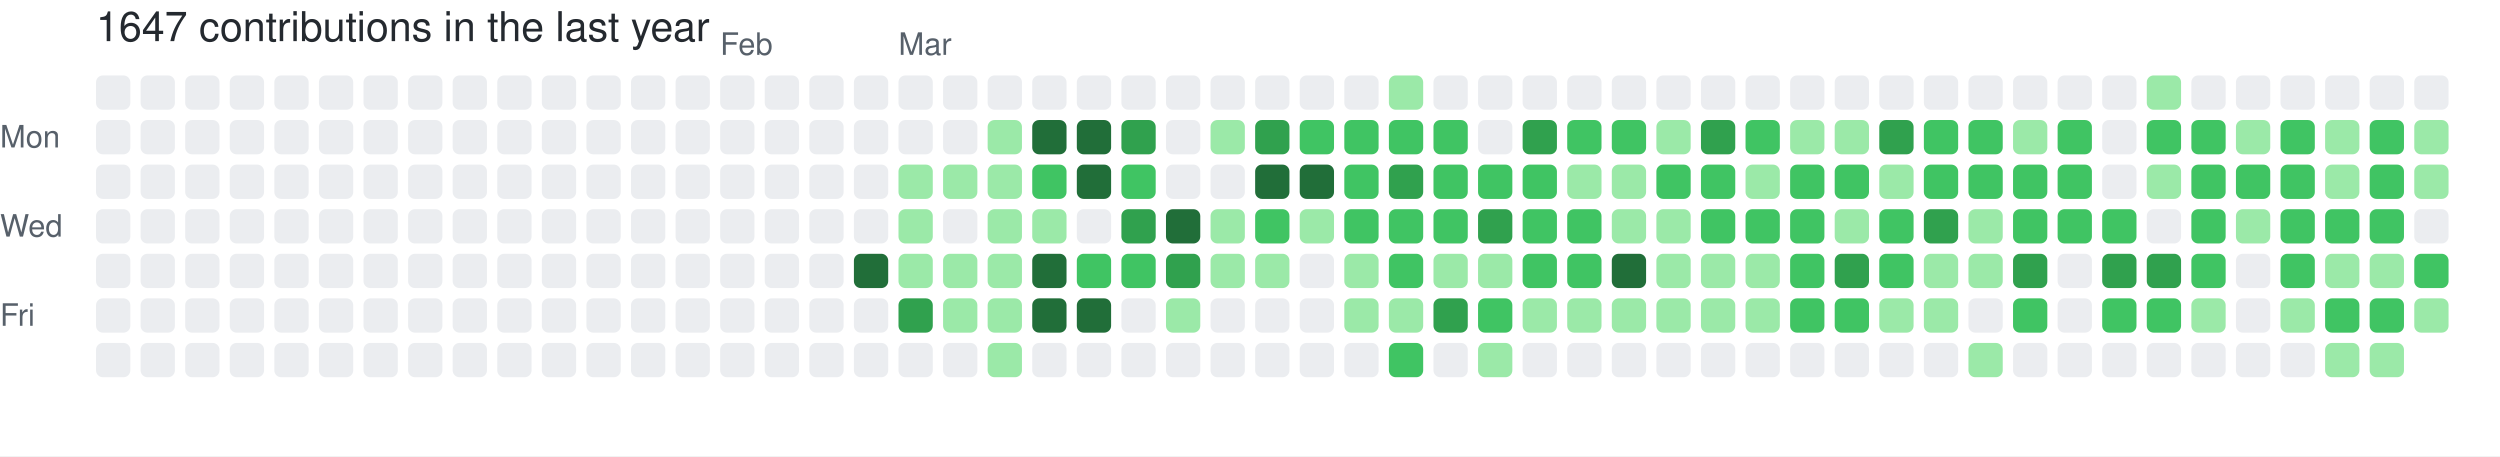
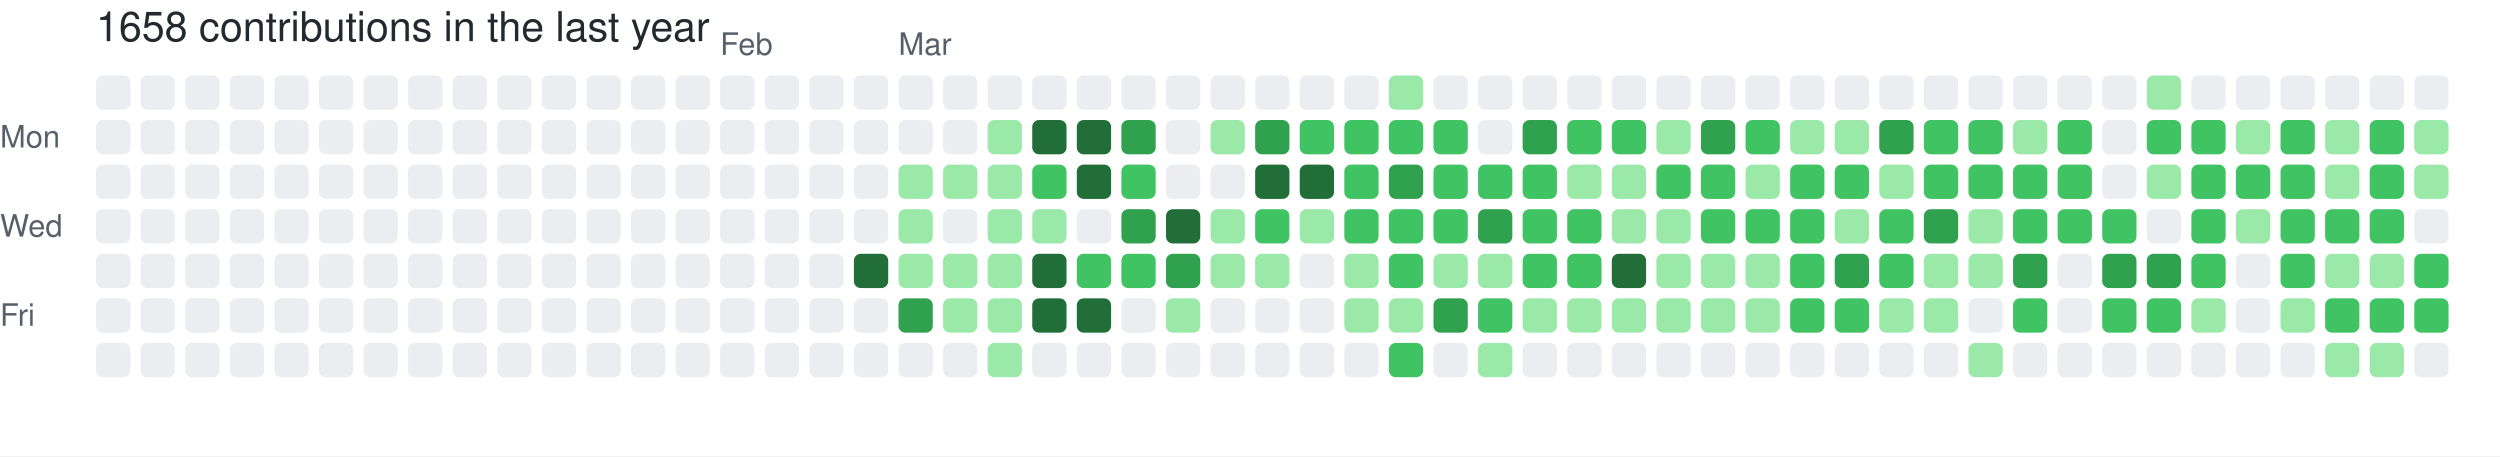
- <svg xmlns="http://www.w3.org/2000/svg" width="729" height="133" viewBox="0 0 729 133" role="img" aria-label="skiliaris made 1647 contributions in the last year">
+ <svg xmlns="http://www.w3.org/2000/svg" width="729" height="133" viewBox="0 0 729 133" role="img" aria-label="skiliaris made 1658 contributions in the last year">
  <rect width="100%" height="100%" fill="#ffffff" />
  <style>
    text {
      font-family: -apple-system, BlinkMacSystemFont, "Segoe UI", Helvetica, Arial, sans-serif;
      font-size: 9px;
      fill: #57606a;
    }
    .count {
      font-size: 12px;
      fill: #24292f;
    }
  </style>
-   <text x="28" y="12" class="count">1647 contributions in the last year</text>
+   <text x="28" y="12" class="count">1658 contributions in the last year</text>
  <text x="210" y="16">Feb</text>
  <text x="262" y="16">Mar</text>
  <text x="0" y="43">Mon</text>
  <text x="0" y="69">Wed</text>
  <text x="0" y="95">Fri</text>
  <rect x="28" y="22" width="10" height="10" rx="2" ry="2" fill="#ebedf0">
        </rect>
  <rect x="28" y="35" width="10" height="10" rx="2" ry="2" fill="#ebedf0">
        </rect>
  <rect x="28" y="48" width="10" height="10" rx="2" ry="2" fill="#ebedf0">
        </rect>
  <rect x="28" y="61" width="10" height="10" rx="2" ry="2" fill="#ebedf0">
        </rect>
  <rect x="28" y="74" width="10" height="10" rx="2" ry="2" fill="#ebedf0">
        </rect>
  <rect x="28" y="87" width="10" height="10" rx="2" ry="2" fill="#ebedf0">
        </rect>
  <rect x="28" y="100" width="10" height="10" rx="2" ry="2" fill="#ebedf0">
        </rect>
  <rect x="41" y="22" width="10" height="10" rx="2" ry="2" fill="#ebedf0">
        </rect>
  <rect x="41" y="35" width="10" height="10" rx="2" ry="2" fill="#ebedf0">
        </rect>
  <rect x="41" y="48" width="10" height="10" rx="2" ry="2" fill="#ebedf0">
        </rect>
  <rect x="41" y="61" width="10" height="10" rx="2" ry="2" fill="#ebedf0">
        </rect>
  <rect x="41" y="74" width="10" height="10" rx="2" ry="2" fill="#ebedf0">
        </rect>
  <rect x="41" y="87" width="10" height="10" rx="2" ry="2" fill="#ebedf0">
        </rect>
  <rect x="41" y="100" width="10" height="10" rx="2" ry="2" fill="#ebedf0">
        </rect>
  <rect x="54" y="22" width="10" height="10" rx="2" ry="2" fill="#ebedf0">
        </rect>
  <rect x="54" y="35" width="10" height="10" rx="2" ry="2" fill="#ebedf0">
        </rect>
  <rect x="54" y="48" width="10" height="10" rx="2" ry="2" fill="#ebedf0">
        </rect>
  <rect x="54" y="61" width="10" height="10" rx="2" ry="2" fill="#ebedf0">
        </rect>
  <rect x="54" y="74" width="10" height="10" rx="2" ry="2" fill="#ebedf0">
        </rect>
  <rect x="54" y="87" width="10" height="10" rx="2" ry="2" fill="#ebedf0">
        </rect>
  <rect x="54" y="100" width="10" height="10" rx="2" ry="2" fill="#ebedf0">
        </rect>
  <rect x="67" y="22" width="10" height="10" rx="2" ry="2" fill="#ebedf0">
        </rect>
  <rect x="67" y="35" width="10" height="10" rx="2" ry="2" fill="#ebedf0">
        </rect>
  <rect x="67" y="48" width="10" height="10" rx="2" ry="2" fill="#ebedf0">
        </rect>
  <rect x="67" y="61" width="10" height="10" rx="2" ry="2" fill="#ebedf0">
        </rect>
  <rect x="67" y="74" width="10" height="10" rx="2" ry="2" fill="#ebedf0">
        </rect>
  <rect x="67" y="87" width="10" height="10" rx="2" ry="2" fill="#ebedf0">
        </rect>
  <rect x="67" y="100" width="10" height="10" rx="2" ry="2" fill="#ebedf0">
        </rect>
  <rect x="80" y="22" width="10" height="10" rx="2" ry="2" fill="#ebedf0">
        </rect>
  <rect x="80" y="35" width="10" height="10" rx="2" ry="2" fill="#ebedf0">
        </rect>
  <rect x="80" y="48" width="10" height="10" rx="2" ry="2" fill="#ebedf0">
        </rect>
  <rect x="80" y="61" width="10" height="10" rx="2" ry="2" fill="#ebedf0">
        </rect>
  <rect x="80" y="74" width="10" height="10" rx="2" ry="2" fill="#ebedf0">
        </rect>
  <rect x="80" y="87" width="10" height="10" rx="2" ry="2" fill="#ebedf0">
        </rect>
  <rect x="80" y="100" width="10" height="10" rx="2" ry="2" fill="#ebedf0">
        </rect>
  <rect x="93" y="22" width="10" height="10" rx="2" ry="2" fill="#ebedf0">
        </rect>
  <rect x="93" y="35" width="10" height="10" rx="2" ry="2" fill="#ebedf0">
        </rect>
  <rect x="93" y="48" width="10" height="10" rx="2" ry="2" fill="#ebedf0">
        </rect>
  <rect x="93" y="61" width="10" height="10" rx="2" ry="2" fill="#ebedf0">
        </rect>
  <rect x="93" y="74" width="10" height="10" rx="2" ry="2" fill="#ebedf0">
        </rect>
  <rect x="93" y="87" width="10" height="10" rx="2" ry="2" fill="#ebedf0">
        </rect>
  <rect x="93" y="100" width="10" height="10" rx="2" ry="2" fill="#ebedf0">
        </rect>
  <rect x="106" y="22" width="10" height="10" rx="2" ry="2" fill="#ebedf0">
        </rect>
  <rect x="106" y="35" width="10" height="10" rx="2" ry="2" fill="#ebedf0">
        </rect>
  <rect x="106" y="48" width="10" height="10" rx="2" ry="2" fill="#ebedf0">
        </rect>
  <rect x="106" y="61" width="10" height="10" rx="2" ry="2" fill="#ebedf0">
        </rect>
  <rect x="106" y="74" width="10" height="10" rx="2" ry="2" fill="#ebedf0">
        </rect>
  <rect x="106" y="87" width="10" height="10" rx="2" ry="2" fill="#ebedf0">
        </rect>
  <rect x="106" y="100" width="10" height="10" rx="2" ry="2" fill="#ebedf0">
        </rect>
  <rect x="119" y="22" width="10" height="10" rx="2" ry="2" fill="#ebedf0">
        </rect>
  <rect x="119" y="35" width="10" height="10" rx="2" ry="2" fill="#ebedf0">
        </rect>
  <rect x="119" y="48" width="10" height="10" rx="2" ry="2" fill="#ebedf0">
        </rect>
  <rect x="119" y="61" width="10" height="10" rx="2" ry="2" fill="#ebedf0">
        </rect>
  <rect x="119" y="74" width="10" height="10" rx="2" ry="2" fill="#ebedf0">
        </rect>
  <rect x="119" y="87" width="10" height="10" rx="2" ry="2" fill="#ebedf0">
        </rect>
  <rect x="119" y="100" width="10" height="10" rx="2" ry="2" fill="#ebedf0">
        </rect>
  <rect x="132" y="22" width="10" height="10" rx="2" ry="2" fill="#ebedf0">
        </rect>
  <rect x="132" y="35" width="10" height="10" rx="2" ry="2" fill="#ebedf0">
        </rect>
  <rect x="132" y="48" width="10" height="10" rx="2" ry="2" fill="#ebedf0">
        </rect>
  <rect x="132" y="61" width="10" height="10" rx="2" ry="2" fill="#ebedf0">
        </rect>
  <rect x="132" y="74" width="10" height="10" rx="2" ry="2" fill="#ebedf0">
        </rect>
  <rect x="132" y="87" width="10" height="10" rx="2" ry="2" fill="#ebedf0">
        </rect>
  <rect x="132" y="100" width="10" height="10" rx="2" ry="2" fill="#ebedf0">
        </rect>
  <rect x="145" y="22" width="10" height="10" rx="2" ry="2" fill="#ebedf0">
        </rect>
  <rect x="145" y="35" width="10" height="10" rx="2" ry="2" fill="#ebedf0">
        </rect>
  <rect x="145" y="48" width="10" height="10" rx="2" ry="2" fill="#ebedf0">
        </rect>
  <rect x="145" y="61" width="10" height="10" rx="2" ry="2" fill="#ebedf0">
        </rect>
  <rect x="145" y="74" width="10" height="10" rx="2" ry="2" fill="#ebedf0">
        </rect>
  <rect x="145" y="87" width="10" height="10" rx="2" ry="2" fill="#ebedf0">
        </rect>
  <rect x="145" y="100" width="10" height="10" rx="2" ry="2" fill="#ebedf0">
        </rect>
  <rect x="158" y="22" width="10" height="10" rx="2" ry="2" fill="#ebedf0">
        </rect>
  <rect x="158" y="35" width="10" height="10" rx="2" ry="2" fill="#ebedf0">
        </rect>
  <rect x="158" y="48" width="10" height="10" rx="2" ry="2" fill="#ebedf0">
        </rect>
  <rect x="158" y="61" width="10" height="10" rx="2" ry="2" fill="#ebedf0">
        </rect>
  <rect x="158" y="74" width="10" height="10" rx="2" ry="2" fill="#ebedf0">
        </rect>
  <rect x="158" y="87" width="10" height="10" rx="2" ry="2" fill="#ebedf0">
        </rect>
  <rect x="158" y="100" width="10" height="10" rx="2" ry="2" fill="#ebedf0">
        </rect>
  <rect x="171" y="22" width="10" height="10" rx="2" ry="2" fill="#ebedf0">
        </rect>
  <rect x="171" y="35" width="10" height="10" rx="2" ry="2" fill="#ebedf0">
        </rect>
  <rect x="171" y="48" width="10" height="10" rx="2" ry="2" fill="#ebedf0">
        </rect>
  <rect x="171" y="61" width="10" height="10" rx="2" ry="2" fill="#ebedf0">
        </rect>
  <rect x="171" y="74" width="10" height="10" rx="2" ry="2" fill="#ebedf0">
        </rect>
  <rect x="171" y="87" width="10" height="10" rx="2" ry="2" fill="#ebedf0">
        </rect>
  <rect x="171" y="100" width="10" height="10" rx="2" ry="2" fill="#ebedf0">
        </rect>
  <rect x="184" y="22" width="10" height="10" rx="2" ry="2" fill="#ebedf0">
        </rect>
  <rect x="184" y="35" width="10" height="10" rx="2" ry="2" fill="#ebedf0">
        </rect>
  <rect x="184" y="48" width="10" height="10" rx="2" ry="2" fill="#ebedf0">
        </rect>
  <rect x="184" y="61" width="10" height="10" rx="2" ry="2" fill="#ebedf0">
        </rect>
  <rect x="184" y="74" width="10" height="10" rx="2" ry="2" fill="#ebedf0">
        </rect>
  <rect x="184" y="87" width="10" height="10" rx="2" ry="2" fill="#ebedf0">
        </rect>
  <rect x="184" y="100" width="10" height="10" rx="2" ry="2" fill="#ebedf0">
        </rect>
  <rect x="197" y="22" width="10" height="10" rx="2" ry="2" fill="#ebedf0">
        </rect>
  <rect x="197" y="35" width="10" height="10" rx="2" ry="2" fill="#ebedf0">
        </rect>
  <rect x="197" y="48" width="10" height="10" rx="2" ry="2" fill="#ebedf0">
        </rect>
  <rect x="197" y="61" width="10" height="10" rx="2" ry="2" fill="#ebedf0">
        </rect>
  <rect x="197" y="74" width="10" height="10" rx="2" ry="2" fill="#ebedf0">
        </rect>
  <rect x="197" y="87" width="10" height="10" rx="2" ry="2" fill="#ebedf0">
        </rect>
  <rect x="197" y="100" width="10" height="10" rx="2" ry="2" fill="#ebedf0">
        </rect>
  <rect x="210" y="22" width="10" height="10" rx="2" ry="2" fill="#ebedf0">
        </rect>
  <rect x="210" y="35" width="10" height="10" rx="2" ry="2" fill="#ebedf0">
        </rect>
  <rect x="210" y="48" width="10" height="10" rx="2" ry="2" fill="#ebedf0">
        </rect>
  <rect x="210" y="61" width="10" height="10" rx="2" ry="2" fill="#ebedf0">
        </rect>
  <rect x="210" y="74" width="10" height="10" rx="2" ry="2" fill="#ebedf0">
        </rect>
  <rect x="210" y="87" width="10" height="10" rx="2" ry="2" fill="#ebedf0">
        </rect>
  <rect x="210" y="100" width="10" height="10" rx="2" ry="2" fill="#ebedf0">
        </rect>
  <rect x="223" y="22" width="10" height="10" rx="2" ry="2" fill="#ebedf0">
        </rect>
  <rect x="223" y="35" width="10" height="10" rx="2" ry="2" fill="#ebedf0">
        </rect>
  <rect x="223" y="48" width="10" height="10" rx="2" ry="2" fill="#ebedf0">
        </rect>
  <rect x="223" y="61" width="10" height="10" rx="2" ry="2" fill="#ebedf0">
        </rect>
  <rect x="223" y="74" width="10" height="10" rx="2" ry="2" fill="#ebedf0">
        </rect>
  <rect x="223" y="87" width="10" height="10" rx="2" ry="2" fill="#ebedf0">
        </rect>
  <rect x="223" y="100" width="10" height="10" rx="2" ry="2" fill="#ebedf0">
        </rect>
  <rect x="236" y="22" width="10" height="10" rx="2" ry="2" fill="#ebedf0">
        </rect>
  <rect x="236" y="35" width="10" height="10" rx="2" ry="2" fill="#ebedf0">
        </rect>
  <rect x="236" y="48" width="10" height="10" rx="2" ry="2" fill="#ebedf0">
        </rect>
  <rect x="236" y="61" width="10" height="10" rx="2" ry="2" fill="#ebedf0">
        </rect>
  <rect x="236" y="74" width="10" height="10" rx="2" ry="2" fill="#ebedf0">
        </rect>
  <rect x="236" y="87" width="10" height="10" rx="2" ry="2" fill="#ebedf0">
        </rect>
  <rect x="236" y="100" width="10" height="10" rx="2" ry="2" fill="#ebedf0">
        </rect>
  <rect x="249" y="22" width="10" height="10" rx="2" ry="2" fill="#ebedf0">
        </rect>
  <rect x="249" y="35" width="10" height="10" rx="2" ry="2" fill="#ebedf0">
        </rect>
  <rect x="249" y="48" width="10" height="10" rx="2" ry="2" fill="#ebedf0">
        </rect>
  <rect x="249" y="61" width="10" height="10" rx="2" ry="2" fill="#ebedf0">
        </rect>
  <rect x="249" y="74" width="10" height="10" rx="2" ry="2" fill="#216e39">
        </rect>
  <rect x="249" y="87" width="10" height="10" rx="2" ry="2" fill="#ebedf0">
        </rect>
  <rect x="249" y="100" width="10" height="10" rx="2" ry="2" fill="#ebedf0">
        </rect>
  <rect x="262" y="22" width="10" height="10" rx="2" ry="2" fill="#ebedf0">
        </rect>
  <rect x="262" y="35" width="10" height="10" rx="2" ry="2" fill="#ebedf0">
        </rect>
  <rect x="262" y="48" width="10" height="10" rx="2" ry="2" fill="#9be9a8">
        </rect>
  <rect x="262" y="61" width="10" height="10" rx="2" ry="2" fill="#9be9a8">
        </rect>
  <rect x="262" y="74" width="10" height="10" rx="2" ry="2" fill="#9be9a8">
        </rect>
  <rect x="262" y="87" width="10" height="10" rx="2" ry="2" fill="#30a14e">
        </rect>
  <rect x="262" y="100" width="10" height="10" rx="2" ry="2" fill="#ebedf0">
        </rect>
  <rect x="275" y="22" width="10" height="10" rx="2" ry="2" fill="#ebedf0">
        </rect>
  <rect x="275" y="35" width="10" height="10" rx="2" ry="2" fill="#ebedf0">
        </rect>
  <rect x="275" y="48" width="10" height="10" rx="2" ry="2" fill="#9be9a8">
        </rect>
  <rect x="275" y="61" width="10" height="10" rx="2" ry="2" fill="#ebedf0">
        </rect>
  <rect x="275" y="74" width="10" height="10" rx="2" ry="2" fill="#9be9a8">
        </rect>
  <rect x="275" y="87" width="10" height="10" rx="2" ry="2" fill="#9be9a8">
        </rect>
  <rect x="275" y="100" width="10" height="10" rx="2" ry="2" fill="#ebedf0">
        </rect>
  <rect x="288" y="22" width="10" height="10" rx="2" ry="2" fill="#ebedf0">
        </rect>
  <rect x="288" y="35" width="10" height="10" rx="2" ry="2" fill="#9be9a8">
        </rect>
  <rect x="288" y="48" width="10" height="10" rx="2" ry="2" fill="#9be9a8">
        </rect>
  <rect x="288" y="61" width="10" height="10" rx="2" ry="2" fill="#9be9a8">
        </rect>
  <rect x="288" y="74" width="10" height="10" rx="2" ry="2" fill="#9be9a8">
        </rect>
  <rect x="288" y="87" width="10" height="10" rx="2" ry="2" fill="#9be9a8">
        </rect>
  <rect x="288" y="100" width="10" height="10" rx="2" ry="2" fill="#9be9a8">
        </rect>
  <rect x="301" y="22" width="10" height="10" rx="2" ry="2" fill="#ebedf0">
        </rect>
  <rect x="301" y="35" width="10" height="10" rx="2" ry="2" fill="#216e39">
        </rect>
  <rect x="301" y="48" width="10" height="10" rx="2" ry="2" fill="#40c463">
        </rect>
  <rect x="301" y="61" width="10" height="10" rx="2" ry="2" fill="#9be9a8">
        </rect>
  <rect x="301" y="74" width="10" height="10" rx="2" ry="2" fill="#216e39">
        </rect>
  <rect x="301" y="87" width="10" height="10" rx="2" ry="2" fill="#216e39">
        </rect>
  <rect x="301" y="100" width="10" height="10" rx="2" ry="2" fill="#ebedf0">
        </rect>
  <rect x="314" y="22" width="10" height="10" rx="2" ry="2" fill="#ebedf0">
        </rect>
  <rect x="314" y="35" width="10" height="10" rx="2" ry="2" fill="#216e39">
        </rect>
  <rect x="314" y="48" width="10" height="10" rx="2" ry="2" fill="#216e39">
        </rect>
  <rect x="314" y="61" width="10" height="10" rx="2" ry="2" fill="#ebedf0">
        </rect>
  <rect x="314" y="74" width="10" height="10" rx="2" ry="2" fill="#40c463">
        </rect>
  <rect x="314" y="87" width="10" height="10" rx="2" ry="2" fill="#216e39">
        </rect>
  <rect x="314" y="100" width="10" height="10" rx="2" ry="2" fill="#ebedf0">
        </rect>
  <rect x="327" y="22" width="10" height="10" rx="2" ry="2" fill="#ebedf0">
        </rect>
  <rect x="327" y="35" width="10" height="10" rx="2" ry="2" fill="#30a14e">
        </rect>
  <rect x="327" y="48" width="10" height="10" rx="2" ry="2" fill="#40c463">
        </rect>
  <rect x="327" y="61" width="10" height="10" rx="2" ry="2" fill="#30a14e">
        </rect>
  <rect x="327" y="74" width="10" height="10" rx="2" ry="2" fill="#40c463">
        </rect>
  <rect x="327" y="87" width="10" height="10" rx="2" ry="2" fill="#ebedf0">
        </rect>
  <rect x="327" y="100" width="10" height="10" rx="2" ry="2" fill="#ebedf0">
        </rect>
  <rect x="340" y="22" width="10" height="10" rx="2" ry="2" fill="#ebedf0">
        </rect>
  <rect x="340" y="35" width="10" height="10" rx="2" ry="2" fill="#ebedf0">
        </rect>
  <rect x="340" y="48" width="10" height="10" rx="2" ry="2" fill="#ebedf0">
        </rect>
  <rect x="340" y="61" width="10" height="10" rx="2" ry="2" fill="#216e39">
        </rect>
  <rect x="340" y="74" width="10" height="10" rx="2" ry="2" fill="#30a14e">
        </rect>
  <rect x="340" y="87" width="10" height="10" rx="2" ry="2" fill="#9be9a8">
        </rect>
  <rect x="340" y="100" width="10" height="10" rx="2" ry="2" fill="#ebedf0">
        </rect>
  <rect x="353" y="22" width="10" height="10" rx="2" ry="2" fill="#ebedf0">
        </rect>
  <rect x="353" y="35" width="10" height="10" rx="2" ry="2" fill="#9be9a8">
        </rect>
  <rect x="353" y="48" width="10" height="10" rx="2" ry="2" fill="#ebedf0">
        </rect>
  <rect x="353" y="61" width="10" height="10" rx="2" ry="2" fill="#9be9a8">
        </rect>
  <rect x="353" y="74" width="10" height="10" rx="2" ry="2" fill="#9be9a8">
        </rect>
  <rect x="353" y="87" width="10" height="10" rx="2" ry="2" fill="#ebedf0">
        </rect>
  <rect x="353" y="100" width="10" height="10" rx="2" ry="2" fill="#ebedf0">
        </rect>
  <rect x="366" y="22" width="10" height="10" rx="2" ry="2" fill="#ebedf0">
        </rect>
  <rect x="366" y="35" width="10" height="10" rx="2" ry="2" fill="#30a14e">
        </rect>
  <rect x="366" y="48" width="10" height="10" rx="2" ry="2" fill="#216e39">
        </rect>
  <rect x="366" y="61" width="10" height="10" rx="2" ry="2" fill="#40c463">
        </rect>
  <rect x="366" y="74" width="10" height="10" rx="2" ry="2" fill="#9be9a8">
        </rect>
  <rect x="366" y="87" width="10" height="10" rx="2" ry="2" fill="#ebedf0">
        </rect>
  <rect x="366" y="100" width="10" height="10" rx="2" ry="2" fill="#ebedf0">
        </rect>
  <rect x="379" y="22" width="10" height="10" rx="2" ry="2" fill="#ebedf0">
        </rect>
  <rect x="379" y="35" width="10" height="10" rx="2" ry="2" fill="#40c463">
        </rect>
  <rect x="379" y="48" width="10" height="10" rx="2" ry="2" fill="#216e39">
        </rect>
  <rect x="379" y="61" width="10" height="10" rx="2" ry="2" fill="#9be9a8">
        </rect>
  <rect x="379" y="74" width="10" height="10" rx="2" ry="2" fill="#ebedf0">
        </rect>
  <rect x="379" y="87" width="10" height="10" rx="2" ry="2" fill="#ebedf0">
        </rect>
  <rect x="379" y="100" width="10" height="10" rx="2" ry="2" fill="#ebedf0">
        </rect>
  <rect x="392" y="22" width="10" height="10" rx="2" ry="2" fill="#ebedf0">
        </rect>
  <rect x="392" y="35" width="10" height="10" rx="2" ry="2" fill="#40c463">
        </rect>
  <rect x="392" y="48" width="10" height="10" rx="2" ry="2" fill="#40c463">
        </rect>
  <rect x="392" y="61" width="10" height="10" rx="2" ry="2" fill="#40c463">
        </rect>
  <rect x="392" y="74" width="10" height="10" rx="2" ry="2" fill="#9be9a8">
        </rect>
  <rect x="392" y="87" width="10" height="10" rx="2" ry="2" fill="#9be9a8">
        </rect>
  <rect x="392" y="100" width="10" height="10" rx="2" ry="2" fill="#ebedf0">
        </rect>
  <rect x="405" y="22" width="10" height="10" rx="2" ry="2" fill="#9be9a8">
        </rect>
  <rect x="405" y="35" width="10" height="10" rx="2" ry="2" fill="#40c463">
        </rect>
  <rect x="405" y="48" width="10" height="10" rx="2" ry="2" fill="#30a14e">
        </rect>
  <rect x="405" y="61" width="10" height="10" rx="2" ry="2" fill="#40c463">
        </rect>
  <rect x="405" y="74" width="10" height="10" rx="2" ry="2" fill="#40c463">
        </rect>
  <rect x="405" y="87" width="10" height="10" rx="2" ry="2" fill="#9be9a8">
        </rect>
  <rect x="405" y="100" width="10" height="10" rx="2" ry="2" fill="#40c463">
        </rect>
  <rect x="418" y="22" width="10" height="10" rx="2" ry="2" fill="#ebedf0">
        </rect>
  <rect x="418" y="35" width="10" height="10" rx="2" ry="2" fill="#40c463">
        </rect>
  <rect x="418" y="48" width="10" height="10" rx="2" ry="2" fill="#40c463">
        </rect>
  <rect x="418" y="61" width="10" height="10" rx="2" ry="2" fill="#40c463">
        </rect>
  <rect x="418" y="74" width="10" height="10" rx="2" ry="2" fill="#9be9a8">
        </rect>
  <rect x="418" y="87" width="10" height="10" rx="2" ry="2" fill="#30a14e">
        </rect>
  <rect x="418" y="100" width="10" height="10" rx="2" ry="2" fill="#ebedf0">
        </rect>
  <rect x="431" y="22" width="10" height="10" rx="2" ry="2" fill="#ebedf0">
        </rect>
  <rect x="431" y="35" width="10" height="10" rx="2" ry="2" fill="#ebedf0">
        </rect>
  <rect x="431" y="48" width="10" height="10" rx="2" ry="2" fill="#40c463">
        </rect>
  <rect x="431" y="61" width="10" height="10" rx="2" ry="2" fill="#30a14e">
        </rect>
  <rect x="431" y="74" width="10" height="10" rx="2" ry="2" fill="#9be9a8">
        </rect>
  <rect x="431" y="87" width="10" height="10" rx="2" ry="2" fill="#40c463">
        </rect>
  <rect x="431" y="100" width="10" height="10" rx="2" ry="2" fill="#9be9a8">
        </rect>
  <rect x="444" y="22" width="10" height="10" rx="2" ry="2" fill="#ebedf0">
        </rect>
  <rect x="444" y="35" width="10" height="10" rx="2" ry="2" fill="#30a14e">
        </rect>
  <rect x="444" y="48" width="10" height="10" rx="2" ry="2" fill="#40c463">
        </rect>
  <rect x="444" y="61" width="10" height="10" rx="2" ry="2" fill="#40c463">
        </rect>
  <rect x="444" y="74" width="10" height="10" rx="2" ry="2" fill="#40c463">
        </rect>
  <rect x="444" y="87" width="10" height="10" rx="2" ry="2" fill="#9be9a8">
        </rect>
  <rect x="444" y="100" width="10" height="10" rx="2" ry="2" fill="#ebedf0">
        </rect>
  <rect x="457" y="22" width="10" height="10" rx="2" ry="2" fill="#ebedf0">
        </rect>
  <rect x="457" y="35" width="10" height="10" rx="2" ry="2" fill="#40c463">
        </rect>
  <rect x="457" y="48" width="10" height="10" rx="2" ry="2" fill="#9be9a8">
        </rect>
  <rect x="457" y="61" width="10" height="10" rx="2" ry="2" fill="#40c463">
        </rect>
  <rect x="457" y="74" width="10" height="10" rx="2" ry="2" fill="#40c463">
        </rect>
  <rect x="457" y="87" width="10" height="10" rx="2" ry="2" fill="#9be9a8">
        </rect>
  <rect x="457" y="100" width="10" height="10" rx="2" ry="2" fill="#ebedf0">
        </rect>
  <rect x="470" y="22" width="10" height="10" rx="2" ry="2" fill="#ebedf0">
        </rect>
  <rect x="470" y="35" width="10" height="10" rx="2" ry="2" fill="#40c463">
        </rect>
  <rect x="470" y="48" width="10" height="10" rx="2" ry="2" fill="#9be9a8">
        </rect>
  <rect x="470" y="61" width="10" height="10" rx="2" ry="2" fill="#9be9a8">
        </rect>
  <rect x="470" y="74" width="10" height="10" rx="2" ry="2" fill="#216e39">
        </rect>
  <rect x="470" y="87" width="10" height="10" rx="2" ry="2" fill="#9be9a8">
        </rect>
  <rect x="470" y="100" width="10" height="10" rx="2" ry="2" fill="#ebedf0">
        </rect>
  <rect x="483" y="22" width="10" height="10" rx="2" ry="2" fill="#ebedf0">
        </rect>
  <rect x="483" y="35" width="10" height="10" rx="2" ry="2" fill="#9be9a8">
        </rect>
  <rect x="483" y="48" width="10" height="10" rx="2" ry="2" fill="#40c463">
        </rect>
  <rect x="483" y="61" width="10" height="10" rx="2" ry="2" fill="#9be9a8">
        </rect>
  <rect x="483" y="74" width="10" height="10" rx="2" ry="2" fill="#9be9a8">
        </rect>
  <rect x="483" y="87" width="10" height="10" rx="2" ry="2" fill="#9be9a8">
        </rect>
  <rect x="483" y="100" width="10" height="10" rx="2" ry="2" fill="#ebedf0">
        </rect>
  <rect x="496" y="22" width="10" height="10" rx="2" ry="2" fill="#ebedf0">
        </rect>
  <rect x="496" y="35" width="10" height="10" rx="2" ry="2" fill="#30a14e">
        </rect>
  <rect x="496" y="48" width="10" height="10" rx="2" ry="2" fill="#40c463">
        </rect>
  <rect x="496" y="61" width="10" height="10" rx="2" ry="2" fill="#40c463">
        </rect>
  <rect x="496" y="74" width="10" height="10" rx="2" ry="2" fill="#9be9a8">
        </rect>
  <rect x="496" y="87" width="10" height="10" rx="2" ry="2" fill="#9be9a8">
        </rect>
  <rect x="496" y="100" width="10" height="10" rx="2" ry="2" fill="#ebedf0">
        </rect>
  <rect x="509" y="22" width="10" height="10" rx="2" ry="2" fill="#ebedf0">
        </rect>
  <rect x="509" y="35" width="10" height="10" rx="2" ry="2" fill="#40c463">
        </rect>
  <rect x="509" y="48" width="10" height="10" rx="2" ry="2" fill="#9be9a8">
        </rect>
  <rect x="509" y="61" width="10" height="10" rx="2" ry="2" fill="#40c463">
        </rect>
  <rect x="509" y="74" width="10" height="10" rx="2" ry="2" fill="#9be9a8">
        </rect>
  <rect x="509" y="87" width="10" height="10" rx="2" ry="2" fill="#9be9a8">
        </rect>
  <rect x="509" y="100" width="10" height="10" rx="2" ry="2" fill="#ebedf0">
        </rect>
  <rect x="522" y="22" width="10" height="10" rx="2" ry="2" fill="#ebedf0">
        </rect>
  <rect x="522" y="35" width="10" height="10" rx="2" ry="2" fill="#9be9a8">
        </rect>
  <rect x="522" y="48" width="10" height="10" rx="2" ry="2" fill="#40c463">
        </rect>
  <rect x="522" y="61" width="10" height="10" rx="2" ry="2" fill="#40c463">
        </rect>
  <rect x="522" y="74" width="10" height="10" rx="2" ry="2" fill="#40c463">
        </rect>
  <rect x="522" y="87" width="10" height="10" rx="2" ry="2" fill="#40c463">
        </rect>
  <rect x="522" y="100" width="10" height="10" rx="2" ry="2" fill="#ebedf0">
        </rect>
  <rect x="535" y="22" width="10" height="10" rx="2" ry="2" fill="#ebedf0">
        </rect>
  <rect x="535" y="35" width="10" height="10" rx="2" ry="2" fill="#9be9a8">
        </rect>
  <rect x="535" y="48" width="10" height="10" rx="2" ry="2" fill="#40c463">
        </rect>
  <rect x="535" y="61" width="10" height="10" rx="2" ry="2" fill="#9be9a8">
        </rect>
  <rect x="535" y="74" width="10" height="10" rx="2" ry="2" fill="#30a14e">
        </rect>
  <rect x="535" y="87" width="10" height="10" rx="2" ry="2" fill="#40c463">
        </rect>
  <rect x="535" y="100" width="10" height="10" rx="2" ry="2" fill="#ebedf0">
        </rect>
  <rect x="548" y="22" width="10" height="10" rx="2" ry="2" fill="#ebedf0">
        </rect>
  <rect x="548" y="35" width="10" height="10" rx="2" ry="2" fill="#30a14e">
        </rect>
  <rect x="548" y="48" width="10" height="10" rx="2" ry="2" fill="#9be9a8">
        </rect>
  <rect x="548" y="61" width="10" height="10" rx="2" ry="2" fill="#40c463">
        </rect>
  <rect x="548" y="74" width="10" height="10" rx="2" ry="2" fill="#40c463">
        </rect>
  <rect x="548" y="87" width="10" height="10" rx="2" ry="2" fill="#9be9a8">
        </rect>
  <rect x="548" y="100" width="10" height="10" rx="2" ry="2" fill="#ebedf0">
        </rect>
  <rect x="561" y="22" width="10" height="10" rx="2" ry="2" fill="#ebedf0">
        </rect>
  <rect x="561" y="35" width="10" height="10" rx="2" ry="2" fill="#40c463">
        </rect>
  <rect x="561" y="48" width="10" height="10" rx="2" ry="2" fill="#40c463">
        </rect>
  <rect x="561" y="61" width="10" height="10" rx="2" ry="2" fill="#30a14e">
        </rect>
  <rect x="561" y="74" width="10" height="10" rx="2" ry="2" fill="#9be9a8">
        </rect>
  <rect x="561" y="87" width="10" height="10" rx="2" ry="2" fill="#9be9a8">
        </rect>
  <rect x="561" y="100" width="10" height="10" rx="2" ry="2" fill="#ebedf0">
        </rect>
  <rect x="574" y="22" width="10" height="10" rx="2" ry="2" fill="#ebedf0">
        </rect>
  <rect x="574" y="35" width="10" height="10" rx="2" ry="2" fill="#40c463">
        </rect>
  <rect x="574" y="48" width="10" height="10" rx="2" ry="2" fill="#40c463">
        </rect>
  <rect x="574" y="61" width="10" height="10" rx="2" ry="2" fill="#9be9a8">
        </rect>
  <rect x="574" y="74" width="10" height="10" rx="2" ry="2" fill="#9be9a8">
        </rect>
  <rect x="574" y="87" width="10" height="10" rx="2" ry="2" fill="#ebedf0">
        </rect>
  <rect x="574" y="100" width="10" height="10" rx="2" ry="2" fill="#9be9a8">
        </rect>
  <rect x="587" y="22" width="10" height="10" rx="2" ry="2" fill="#ebedf0">
        </rect>
  <rect x="587" y="35" width="10" height="10" rx="2" ry="2" fill="#9be9a8">
        </rect>
  <rect x="587" y="48" width="10" height="10" rx="2" ry="2" fill="#40c463">
        </rect>
  <rect x="587" y="61" width="10" height="10" rx="2" ry="2" fill="#40c463">
        </rect>
  <rect x="587" y="74" width="10" height="10" rx="2" ry="2" fill="#30a14e">
        </rect>
  <rect x="587" y="87" width="10" height="10" rx="2" ry="2" fill="#40c463">
        </rect>
  <rect x="587" y="100" width="10" height="10" rx="2" ry="2" fill="#ebedf0">
        </rect>
  <rect x="600" y="22" width="10" height="10" rx="2" ry="2" fill="#ebedf0">
        </rect>
  <rect x="600" y="35" width="10" height="10" rx="2" ry="2" fill="#40c463">
        </rect>
  <rect x="600" y="48" width="10" height="10" rx="2" ry="2" fill="#40c463">
        </rect>
  <rect x="600" y="61" width="10" height="10" rx="2" ry="2" fill="#40c463">
        </rect>
  <rect x="600" y="74" width="10" height="10" rx="2" ry="2" fill="#ebedf0">
        </rect>
  <rect x="600" y="87" width="10" height="10" rx="2" ry="2" fill="#ebedf0">
        </rect>
  <rect x="600" y="100" width="10" height="10" rx="2" ry="2" fill="#ebedf0">
        </rect>
  <rect x="613" y="22" width="10" height="10" rx="2" ry="2" fill="#ebedf0">
        </rect>
  <rect x="613" y="35" width="10" height="10" rx="2" ry="2" fill="#ebedf0">
        </rect>
  <rect x="613" y="48" width="10" height="10" rx="2" ry="2" fill="#ebedf0">
        </rect>
  <rect x="613" y="61" width="10" height="10" rx="2" ry="2" fill="#40c463">
        </rect>
  <rect x="613" y="74" width="10" height="10" rx="2" ry="2" fill="#30a14e">
        </rect>
  <rect x="613" y="87" width="10" height="10" rx="2" ry="2" fill="#40c463">
        </rect>
  <rect x="613" y="100" width="10" height="10" rx="2" ry="2" fill="#ebedf0">
        </rect>
  <rect x="626" y="22" width="10" height="10" rx="2" ry="2" fill="#9be9a8">
        </rect>
  <rect x="626" y="35" width="10" height="10" rx="2" ry="2" fill="#40c463">
        </rect>
  <rect x="626" y="48" width="10" height="10" rx="2" ry="2" fill="#9be9a8">
        </rect>
  <rect x="626" y="61" width="10" height="10" rx="2" ry="2" fill="#ebedf0">
        </rect>
  <rect x="626" y="74" width="10" height="10" rx="2" ry="2" fill="#30a14e">
        </rect>
  <rect x="626" y="87" width="10" height="10" rx="2" ry="2" fill="#40c463">
        </rect>
  <rect x="626" y="100" width="10" height="10" rx="2" ry="2" fill="#ebedf0">
        </rect>
  <rect x="639" y="22" width="10" height="10" rx="2" ry="2" fill="#ebedf0">
        </rect>
  <rect x="639" y="35" width="10" height="10" rx="2" ry="2" fill="#40c463">
        </rect>
  <rect x="639" y="48" width="10" height="10" rx="2" ry="2" fill="#40c463">
        </rect>
  <rect x="639" y="61" width="10" height="10" rx="2" ry="2" fill="#40c463">
        </rect>
  <rect x="639" y="74" width="10" height="10" rx="2" ry="2" fill="#40c463">
        </rect>
  <rect x="639" y="87" width="10" height="10" rx="2" ry="2" fill="#9be9a8">
        </rect>
  <rect x="639" y="100" width="10" height="10" rx="2" ry="2" fill="#ebedf0">
        </rect>
  <rect x="652" y="22" width="10" height="10" rx="2" ry="2" fill="#ebedf0">
        </rect>
  <rect x="652" y="35" width="10" height="10" rx="2" ry="2" fill="#9be9a8">
        </rect>
  <rect x="652" y="48" width="10" height="10" rx="2" ry="2" fill="#40c463">
        </rect>
  <rect x="652" y="61" width="10" height="10" rx="2" ry="2" fill="#9be9a8">
        </rect>
  <rect x="652" y="74" width="10" height="10" rx="2" ry="2" fill="#ebedf0">
        </rect>
  <rect x="652" y="87" width="10" height="10" rx="2" ry="2" fill="#ebedf0">
        </rect>
  <rect x="652" y="100" width="10" height="10" rx="2" ry="2" fill="#ebedf0">
        </rect>
  <rect x="665" y="22" width="10" height="10" rx="2" ry="2" fill="#ebedf0">
        </rect>
  <rect x="665" y="35" width="10" height="10" rx="2" ry="2" fill="#40c463">
        </rect>
  <rect x="665" y="48" width="10" height="10" rx="2" ry="2" fill="#40c463">
        </rect>
  <rect x="665" y="61" width="10" height="10" rx="2" ry="2" fill="#40c463">
        </rect>
  <rect x="665" y="74" width="10" height="10" rx="2" ry="2" fill="#40c463">
        </rect>
  <rect x="665" y="87" width="10" height="10" rx="2" ry="2" fill="#9be9a8">
        </rect>
  <rect x="665" y="100" width="10" height="10" rx="2" ry="2" fill="#ebedf0">
        </rect>
  <rect x="678" y="22" width="10" height="10" rx="2" ry="2" fill="#ebedf0">
        </rect>
  <rect x="678" y="35" width="10" height="10" rx="2" ry="2" fill="#9be9a8">
        </rect>
  <rect x="678" y="48" width="10" height="10" rx="2" ry="2" fill="#9be9a8">
        </rect>
  <rect x="678" y="61" width="10" height="10" rx="2" ry="2" fill="#40c463">
        </rect>
  <rect x="678" y="74" width="10" height="10" rx="2" ry="2" fill="#9be9a8">
        </rect>
  <rect x="678" y="87" width="10" height="10" rx="2" ry="2" fill="#40c463">
        </rect>
  <rect x="678" y="100" width="10" height="10" rx="2" ry="2" fill="#9be9a8">
        </rect>
  <rect x="691" y="22" width="10" height="10" rx="2" ry="2" fill="#ebedf0">
        </rect>
  <rect x="691" y="35" width="10" height="10" rx="2" ry="2" fill="#40c463">
        </rect>
  <rect x="691" y="48" width="10" height="10" rx="2" ry="2" fill="#40c463">
        </rect>
  <rect x="691" y="61" width="10" height="10" rx="2" ry="2" fill="#40c463">
        </rect>
  <rect x="691" y="74" width="10" height="10" rx="2" ry="2" fill="#9be9a8">
        </rect>
  <rect x="691" y="87" width="10" height="10" rx="2" ry="2" fill="#40c463">
        </rect>
  <rect x="691" y="100" width="10" height="10" rx="2" ry="2" fill="#9be9a8">
        </rect>
  <rect x="704" y="22" width="10" height="10" rx="2" ry="2" fill="#ebedf0">
        </rect>
  <rect x="704" y="35" width="10" height="10" rx="2" ry="2" fill="#9be9a8">
        </rect>
  <rect x="704" y="48" width="10" height="10" rx="2" ry="2" fill="#9be9a8">
        </rect>
  <rect x="704" y="61" width="10" height="10" rx="2" ry="2" fill="#ebedf0">
        </rect>
  <rect x="704" y="74" width="10" height="10" rx="2" ry="2" fill="#40c463">
        </rect>
-   <rect x="704" y="87" width="10" height="10" rx="2" ry="2" fill="#9be9a8">
+   <rect x="704" y="87" width="10" height="10" rx="2" ry="2" fill="#40c463">
+         </rect>
+   <rect x="704" y="100" width="10" height="10" rx="2" ry="2" fill="#ebedf0">
        </rect>
</svg>
